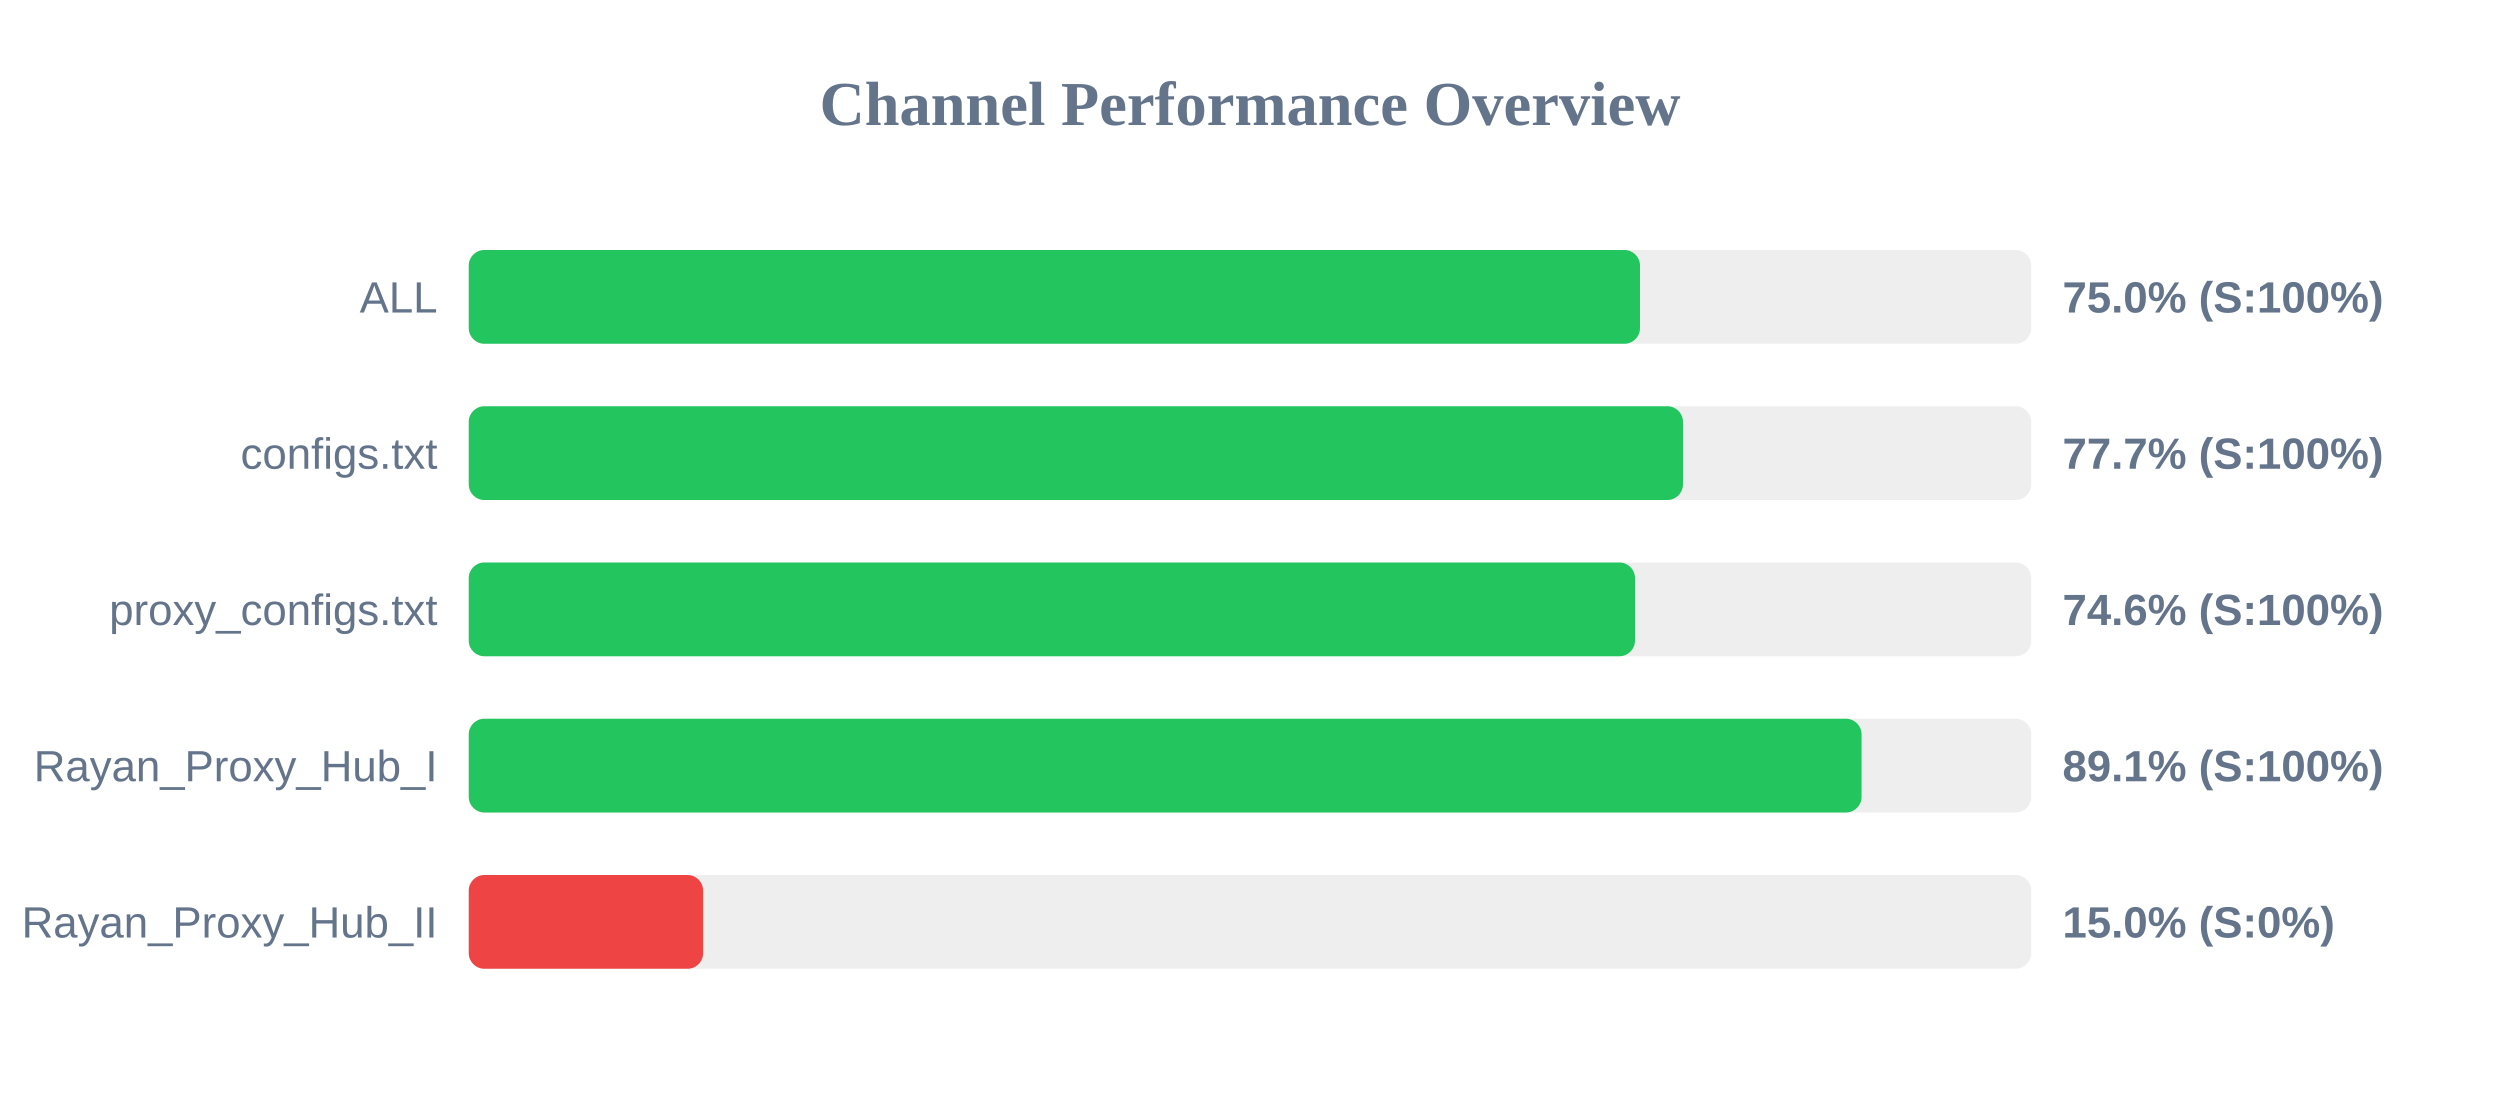
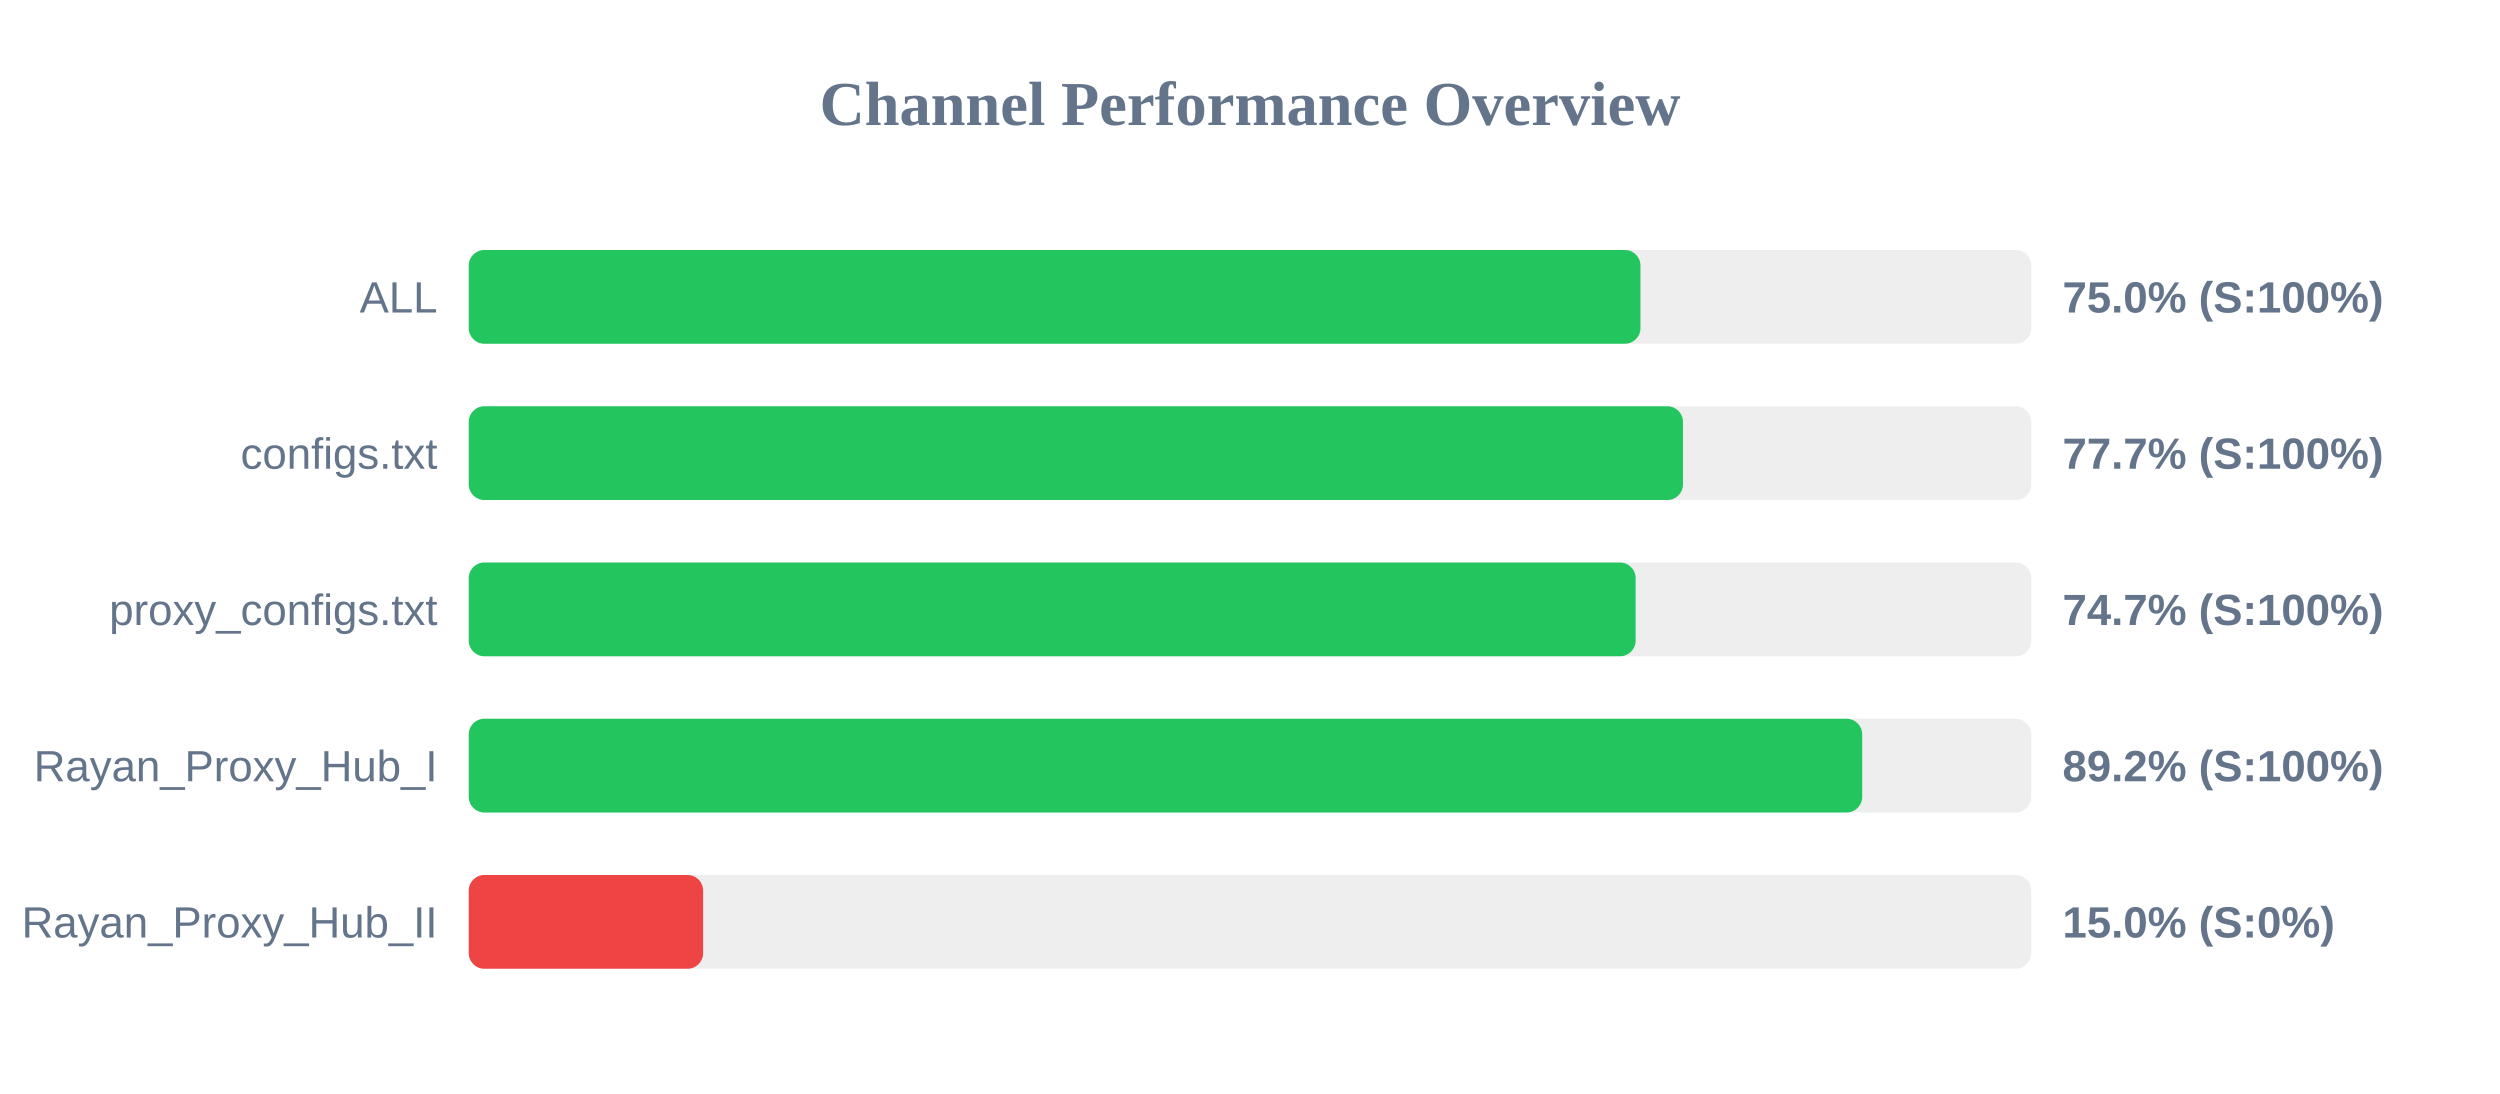
<svg xmlns="http://www.w3.org/2000/svg" width="800" height="350" version="1.1">
  <style>
        .row { font: 14px Arial; fill: #64748b; }
        .score { font: bold 14px Arial; fill: #64748b; }
    </style>
  <text x="400" y="40" text-anchor="middle" font-size="20px" font-weight="bold" fill="#64748b">Channel Performance Overview</text>
  <rect x="150" y="80" width="500" height="30" fill="#eee" rx="5" />
-   <rect x="150" y="80" width="374.8" height="30" fill="#22c55e" rx="5" />
+   <rect x="150" y="80" width="374.95" height="30" fill="#22c55e" rx="5" />
  <text x="140" y="100" text-anchor="end" class="row">ALL</text>
  <text x="660" y="100" text-anchor="start" class="score">75.0% (S:100%)</text>
  <rect x="150" y="130" width="500" height="30" fill="#eee" rx="5" />
  <rect x="150" y="130" width="388.55" height="30" fill="#22c55e" rx="5" />
  <text x="140" y="150" text-anchor="end" class="row">configs.txt</text>
  <text x="660" y="150" text-anchor="start" class="score">77.7% (S:100%)</text>
  <rect x="150" y="180" width="500" height="30" fill="#eee" rx="5" />
-   <rect x="150" y="180" width="373.2" height="30" fill="#22c55e" rx="5" />
+   <rect x="150" y="180" width="373.4" height="30" fill="#22c55e" rx="5" />
  <text x="140" y="200" text-anchor="end" class="row">proxy_configs.txt</text>
-   <text x="660" y="200" text-anchor="start" class="score">74.6% (S:100%)</text>
+   <text x="660" y="200" text-anchor="start" class="score">74.7% (S:100%)</text>
  <rect x="150" y="230" width="500" height="30" fill="#eee" rx="5" />
-   <rect x="150" y="230" width="445.7" height="30" fill="#22c55e" rx="5" />
+   <rect x="150" y="230" width="445.9" height="30" fill="#22c55e" rx="5" />
  <text x="140" y="250" text-anchor="end" class="row">Rayan_Proxy_Hub_I</text>
-   <text x="660" y="250" text-anchor="start" class="score">89.1% (S:100%)</text>
+   <text x="660" y="250" text-anchor="start" class="score">89.2% (S:100%)</text>
  <rect x="150" y="280" width="500" height="30" fill="#eee" rx="5" />
  <rect x="150" y="280" width="75.0" height="30" fill="#ef4444" rx="5" />
  <text x="140" y="300" text-anchor="end" class="row">Rayan_Proxy_Hub_II</text>
  <text x="660" y="300" text-anchor="start" class="score">15.0% (S:0%)</text>
</svg>
